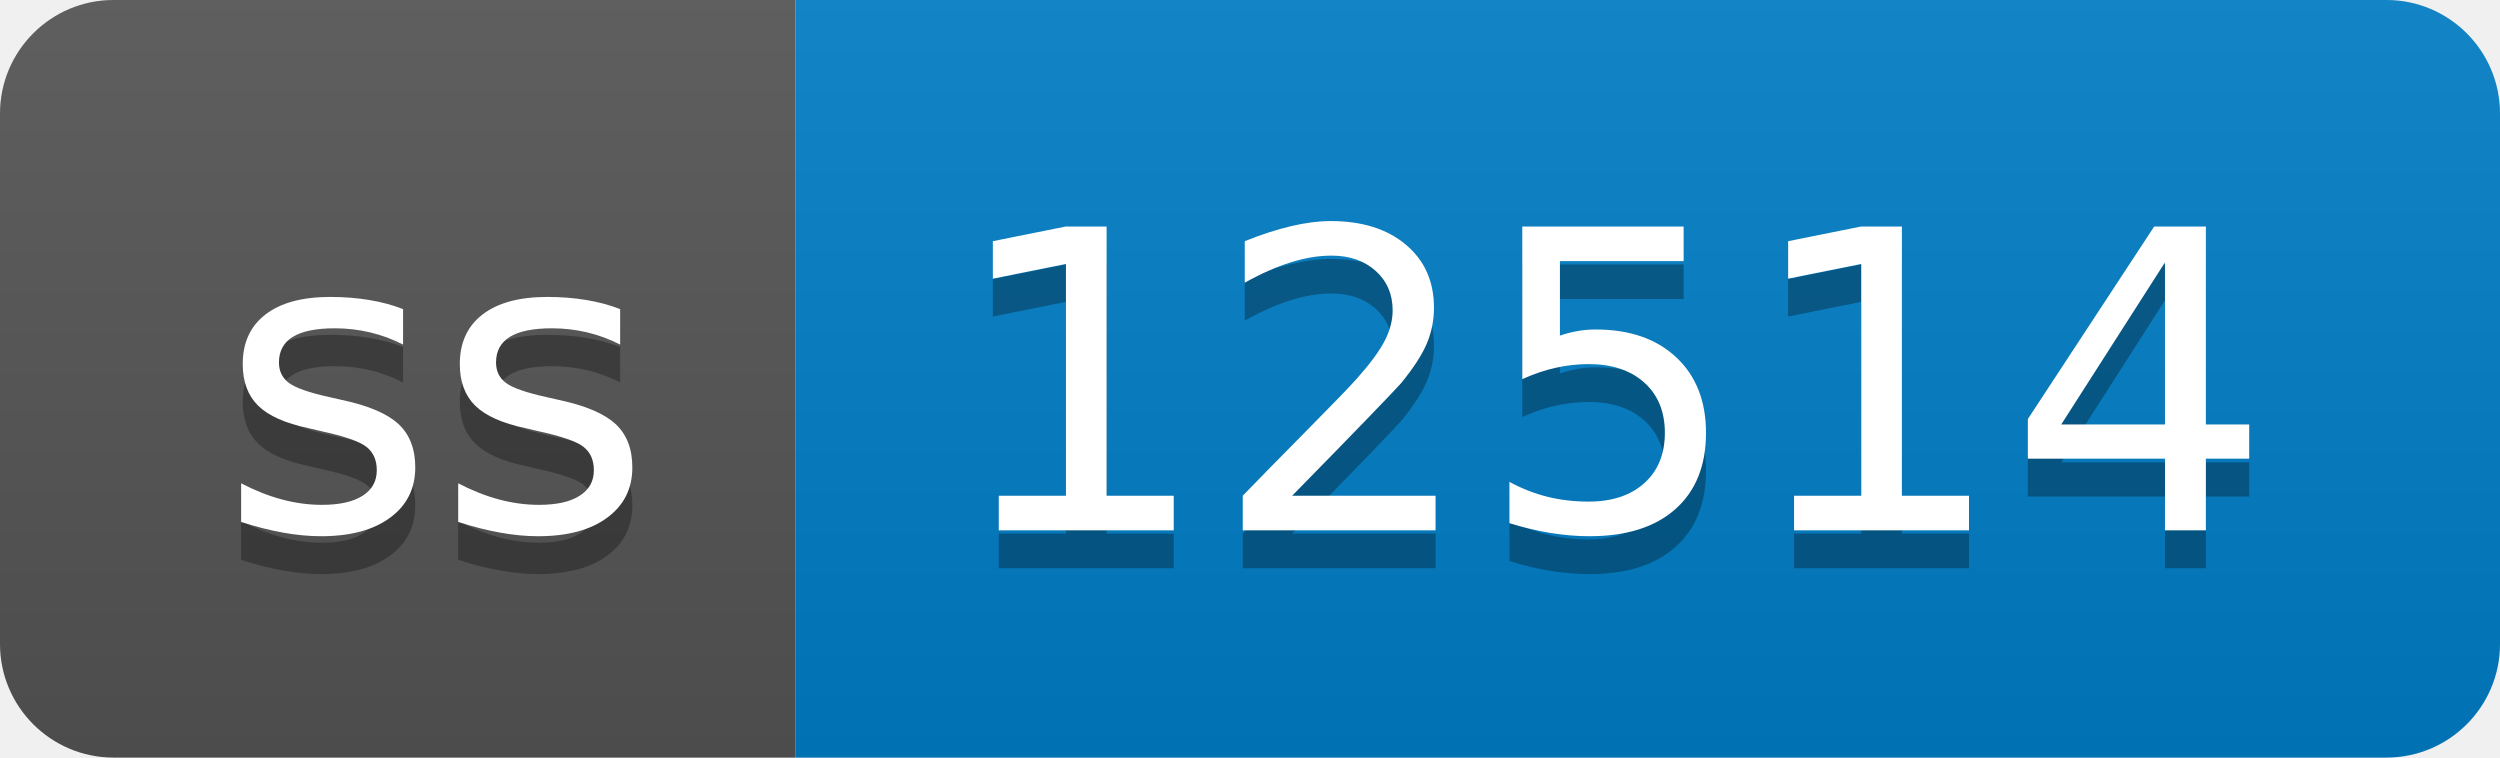
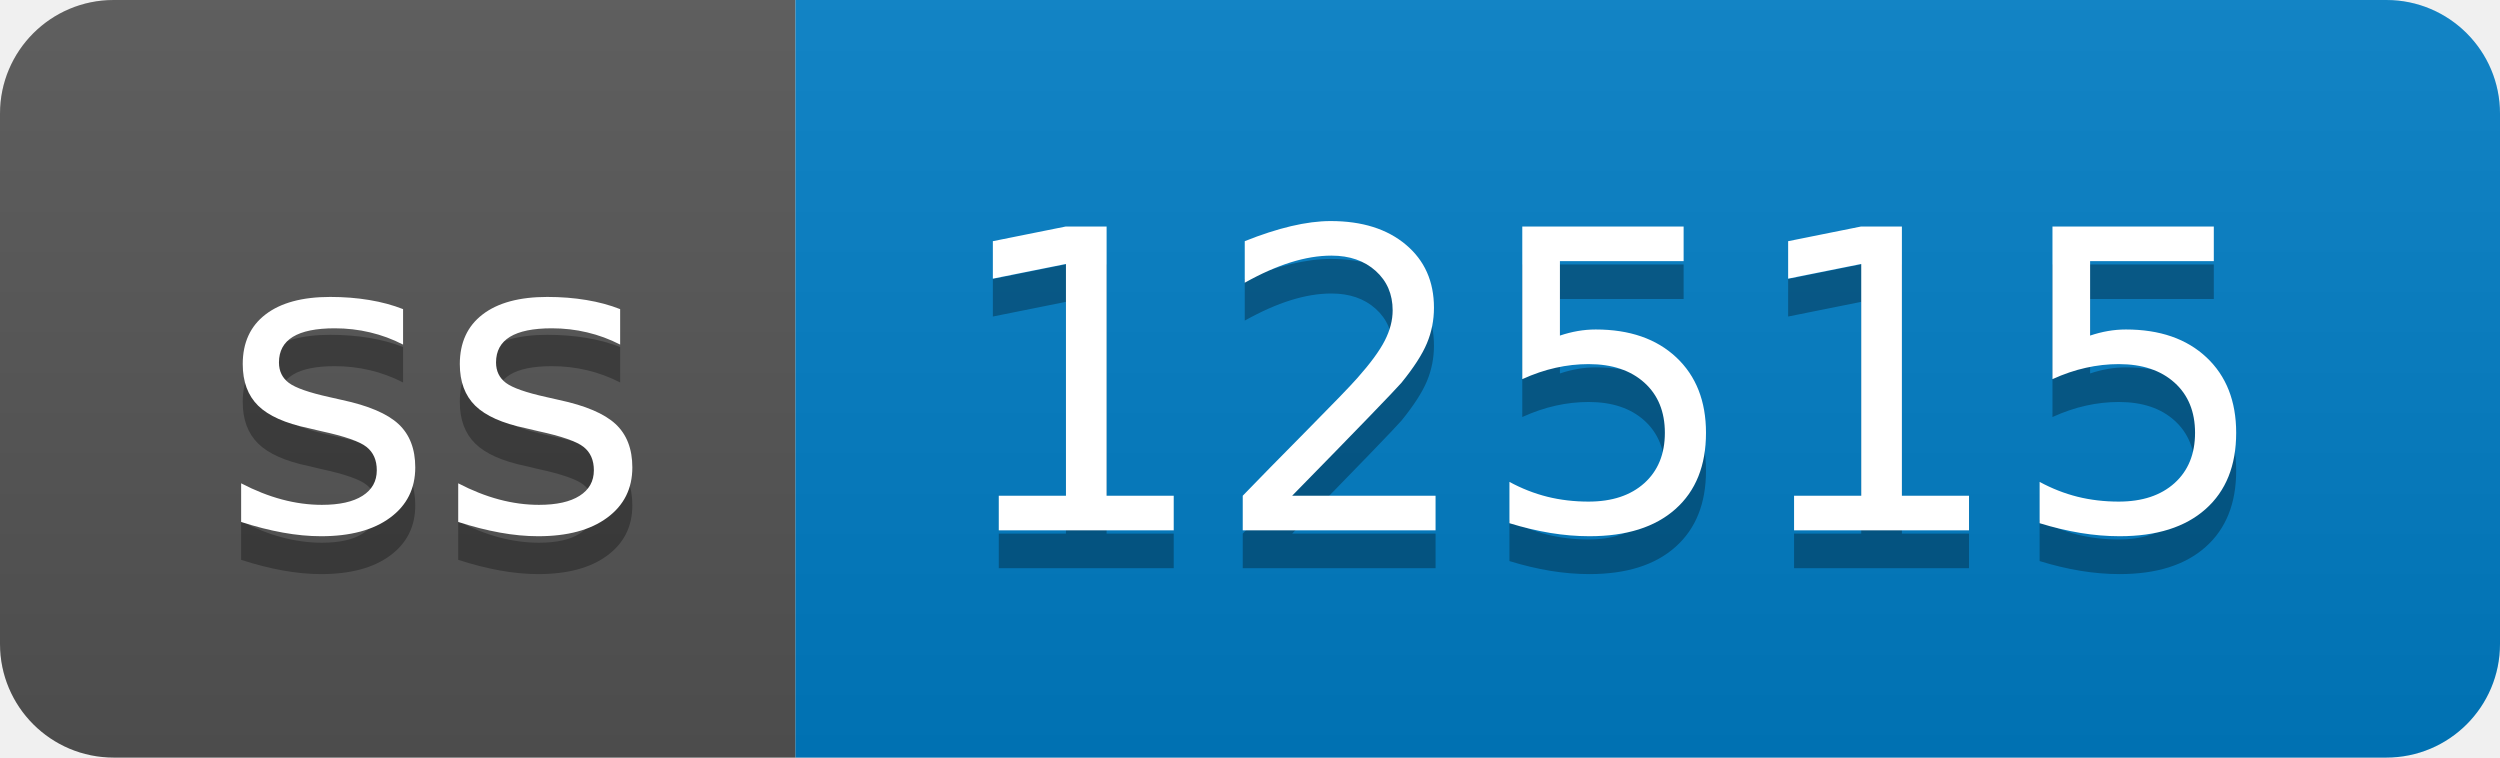
- <svg xmlns="http://www.w3.org/2000/svg" width="66" height="20" role="img" aria-label="ss: 12514">
+ <svg xmlns="http://www.w3.org/2000/svg" width="66" height="20" role="img" aria-label="ss: 12515">
  <linearGradient id="s" x2="0" y2="100%">
    <stop offset="0" stop-color="#bbb" stop-opacity=".1" />
    <stop offset="1" stop-opacity=".1" />
  </linearGradient>
  <clipPath id="r">
    <rect width="66" height="20" rx="3" fill="#fff" />
  </clipPath>
  <g clip-path="url(#r)">
    <rect width="21" height="20" fill="#555" />
    <rect x="21" width="45" height="20" fill="#007ec6" />
    <rect width="66" height="20" fill="url(#s)" />
  </g>
  <g fill="#fff" text-anchor="middle" font-family="Verdana,Geneva,DejaVu Sans,sans-serif" text-rendering="geometricPrecision" font-size="110">
    <text aria-hidden="true" x="115" y="150" fill="#010101" fill-opacity=".3" transform="scale(.1)" textLength="110">ss</text>
    <text x="115" y="140" transform="scale(.1)" fill="#fff" textLength="110">ss</text>
-     <text aria-hidden="true" x="425" y="150" fill="#010101" fill-opacity=".3" transform="scale(.1)" textLength="350">12514</text>
-     <text x="425" y="140" transform="scale(.1)" fill="#fff" textLength="350">12514</text>
+     <text aria-hidden="true" x="425" y="150" fill="#010101" fill-opacity=".3" transform="scale(.1)" textLength="350">12515</text>
+     <text x="425" y="140" transform="scale(.1)" fill="#fff" textLength="350">12515</text>
  </g>
</svg>
